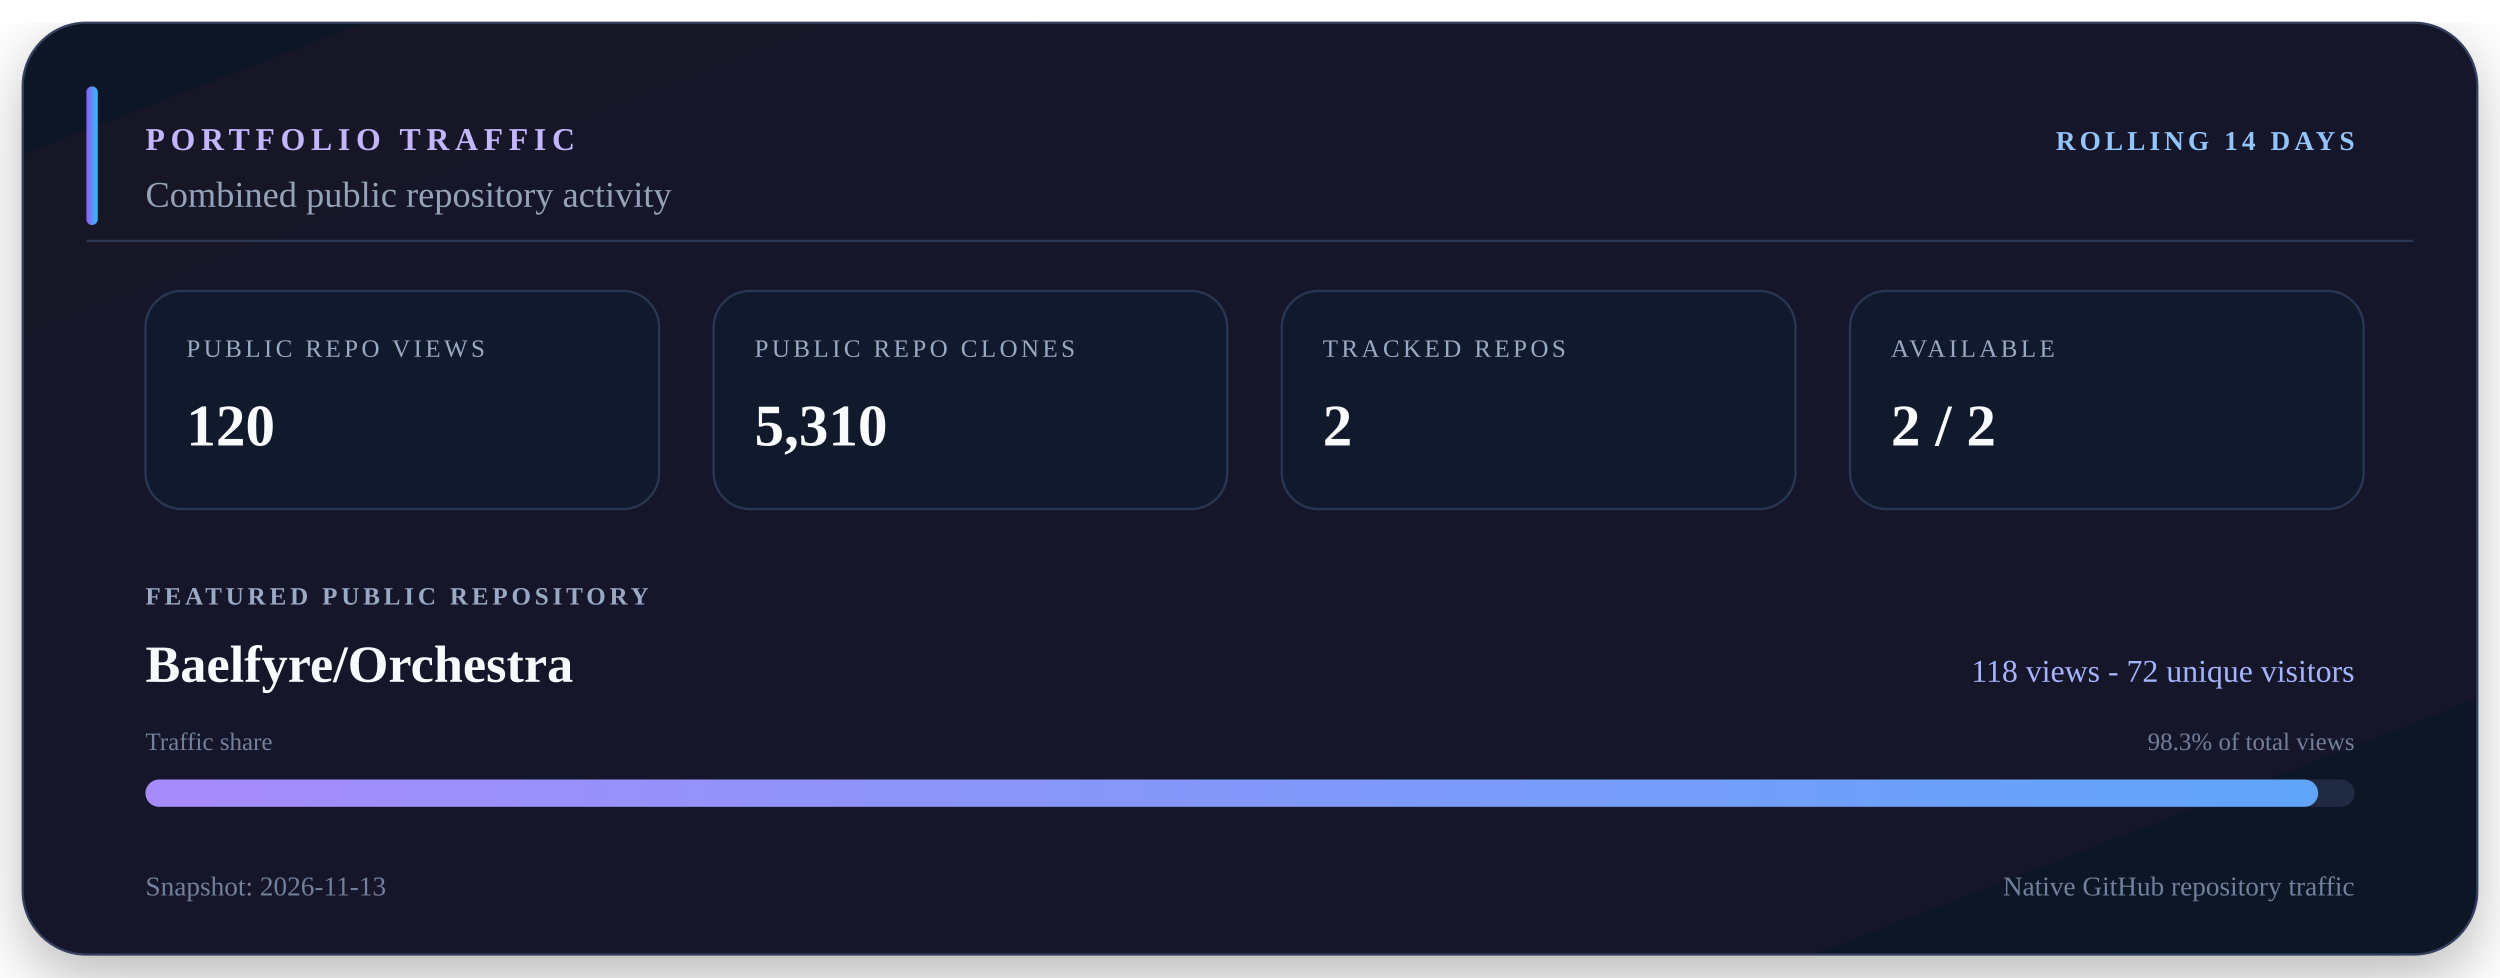
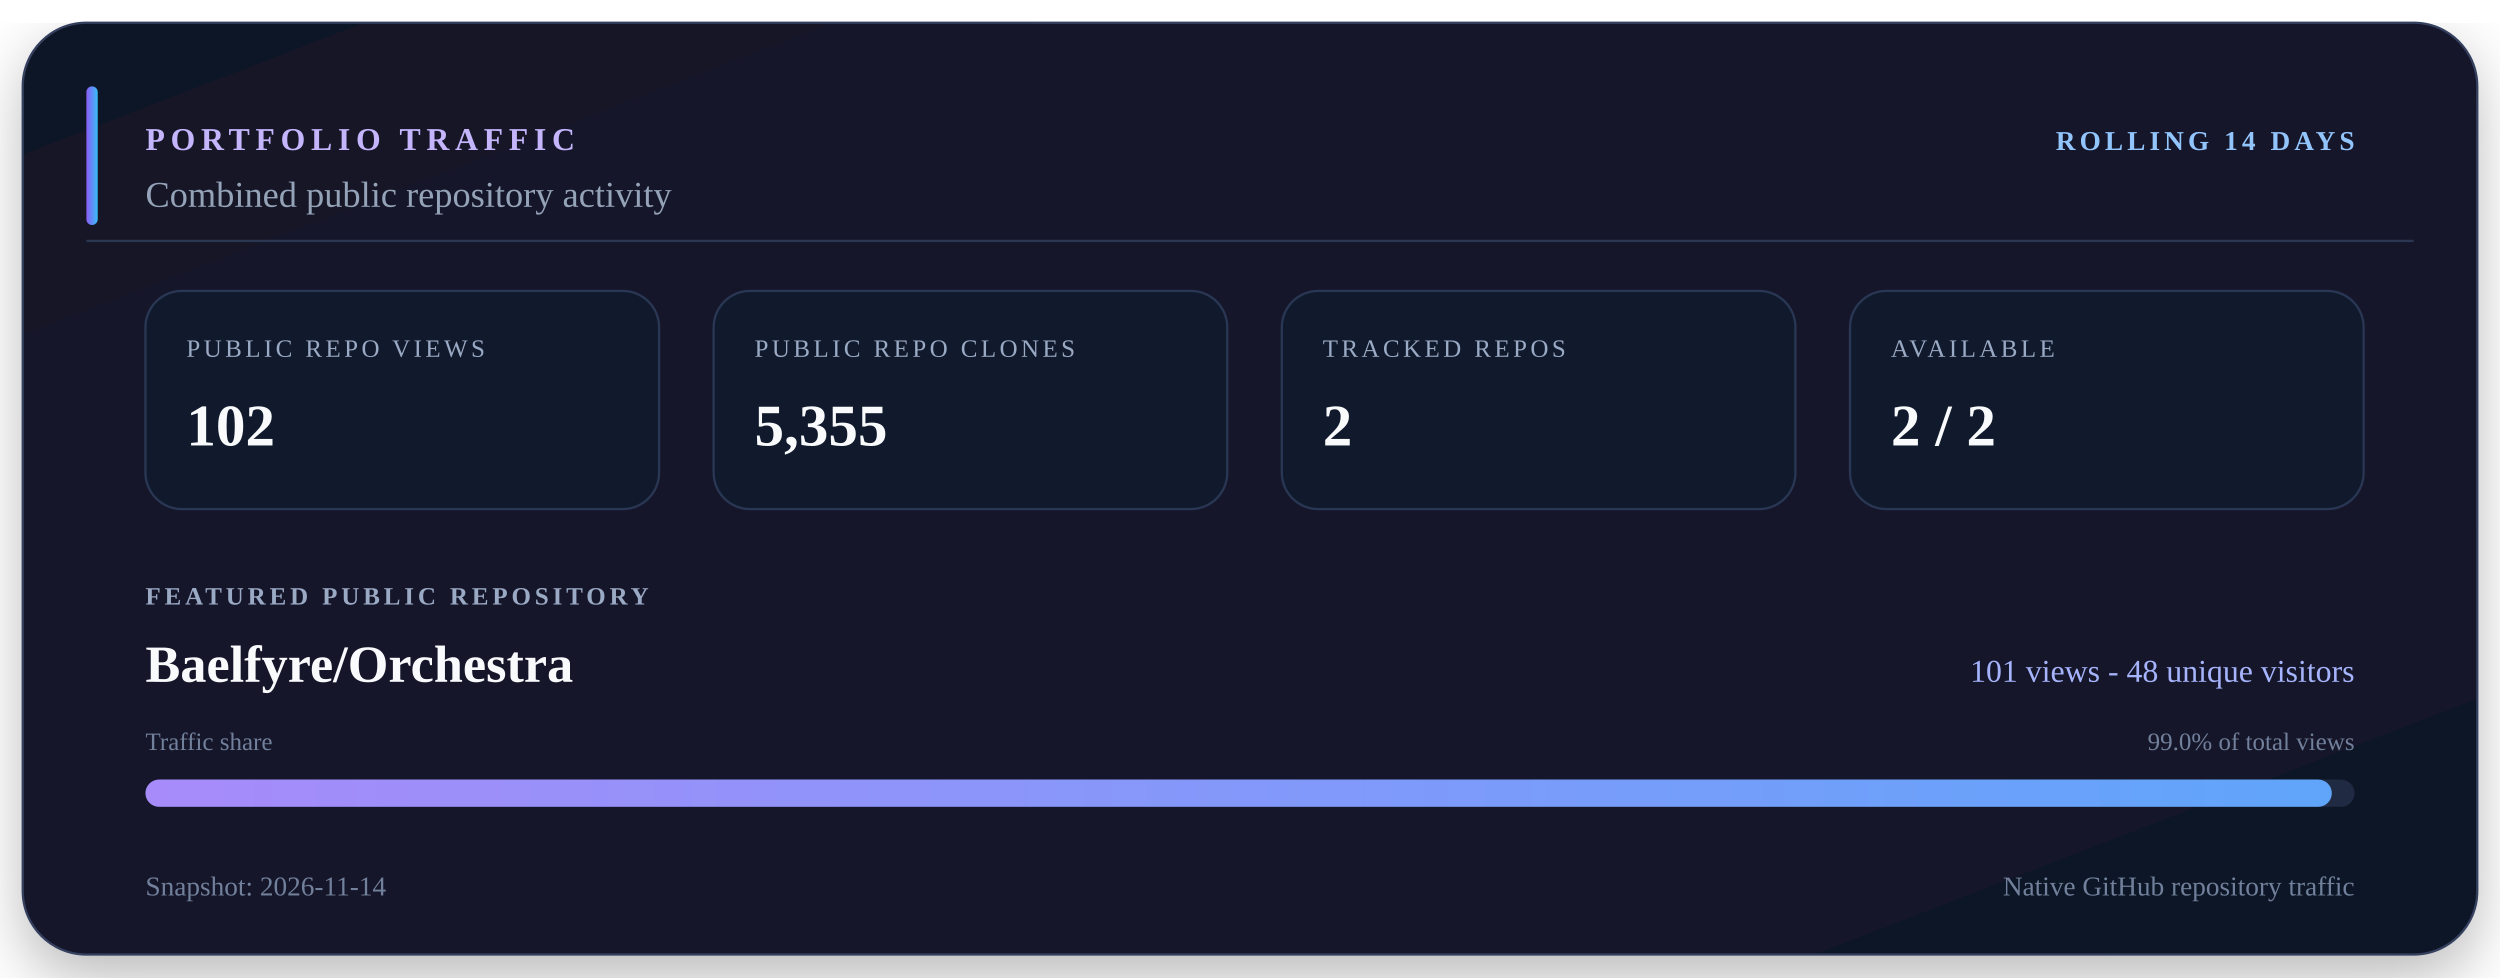
<svg xmlns="http://www.w3.org/2000/svg" viewBox="0 0 1100 430" width="1100" height="430" role="img" aria-labelledby="title description">
  <defs>
    <linearGradient id="surface" x1="0" y1="0" x2="1" y2="1">
      <stop offset="0" stop-color="#111827" />
      <stop offset="0.55" stop-color="#15152c" />
      <stop offset="1" stop-color="#101827" />
    </linearGradient>
    <linearGradient id="accent" x1="0" y1="0" x2="1" y2="0">
      <stop offset="0" stop-color="#8b5cf6" />
      <stop offset="1" stop-color="#38bdf8" />
    </linearGradient>
    <linearGradient id="bar" x1="0" y1="0" x2="1" y2="0">
      <stop offset="0" stop-color="#a78bfa" />
      <stop offset="1" stop-color="#60a5fa" />
    </linearGradient>
    <filter id="shadow" x="-10%" y="-10%" width="120%" height="130%">
      <feDropShadow dx="0" dy="10" stdDeviation="14" flood-color="#000000" flood-opacity="0.28" />
    </filter>
  </defs>
  <rect x="10" y="10" width="1080" height="410" rx="28" fill="url(#surface)" stroke="#34405e" filter="url(#shadow)" />
  <path d="M38 106H1062" stroke="#2b3652" />
  <rect x="38" y="38" width="5" height="61" rx="2.5" fill="url(#accent)" />
  <text x="64" y="66" fill="#c4b5fd" font-size="14" font-weight="700" letter-spacing="2.5">PORTFOLIO TRAFFIC</text>
  <text x="1036" y="66" fill="#93c5fd" font-size="12" font-weight="700" text-anchor="end" letter-spacing="1.8">ROLLING 14 DAYS</text>
  <text x="64" y="91" fill="#94a3b8" font-size="16">Combined public repository activity</text>
  <rect x="64" y="128" width="226" height="96" rx="16" fill="#111a2c" stroke="#293754" />
  <text x="82" y="157" fill="#9aa9c4" font-size="11" letter-spacing="1.5">PUBLIC REPO VIEWS</text>
-   <text x="82" y="196" fill="#f8fafc" font-size="26" font-weight="700">120</text>
+   <text x="82" y="196" fill="#f8fafc" font-size="26" font-weight="700">102</text>
  <rect x="314" y="128" width="226" height="96" rx="16" fill="#111a2c" stroke="#293754" />
  <text x="332" y="157" fill="#9aa9c4" font-size="11" letter-spacing="1.5">PUBLIC REPO CLONES</text>
-   <text x="332" y="196" fill="#f8fafc" font-size="26" font-weight="700">5,310</text>
+   <text x="332" y="196" fill="#f8fafc" font-size="26" font-weight="700">5,355</text>
  <rect x="564" y="128" width="226" height="96" rx="16" fill="#111a2c" stroke="#293754" />
  <text x="582" y="157" fill="#9aa9c4" font-size="11" letter-spacing="1.5">TRACKED REPOS</text>
  <text x="582" y="196" fill="#f8fafc" font-size="26" font-weight="700">2</text>
  <rect x="814" y="128" width="226" height="96" rx="16" fill="#111a2c" stroke="#293754" />
  <text x="832" y="157" fill="#9aa9c4" font-size="11" letter-spacing="1.5">AVAILABLE</text>
  <text x="832" y="196" fill="#f8fafc" font-size="26" font-weight="700">2 / 2</text>
  <text x="64" y="266" fill="#9aa9c4" font-size="11" font-weight="700" letter-spacing="1.7">FEATURED PUBLIC REPOSITORY</text>
  <text x="64" y="300" fill="#f8fafc" font-size="23" font-weight="700">Baelfyre/Orchestra</text>
-   <text x="1036" y="300" fill="#a5b4fc" font-size="14" text-anchor="end">118 views - 72 unique visitors</text>
+   <text x="1036" y="300" fill="#a5b4fc" font-size="14" text-anchor="end">101 views - 48 unique visitors</text>
  <text x="64" y="330" fill="#71809b" font-size="11">Traffic share</text>
-   <text x="1036" y="330" fill="#71809b" font-size="11" text-anchor="end">98.3% of total views</text>
+   <text x="1036" y="330" fill="#71809b" font-size="11" text-anchor="end">99.0% of total views</text>
  <rect x="64" y="343" width="972" height="12" rx="6" fill="#202b43" />
-   <rect x="64" y="343" width="956" height="12" rx="6" fill="url(#bar)" />
-   <text x="64" y="394" fill="#71809b" font-size="12">Snapshot: 2026-11-13</text>
+   <rect x="64" y="343" width="962" height="12" rx="6" fill="url(#bar)" />
+   <text x="64" y="394" fill="#71809b" font-size="12">Snapshot: 2026-11-14</text>
  <text x="1036" y="394" fill="#71809b" font-size="12" text-anchor="end">Native GitHub repository traffic</text>
</svg>
